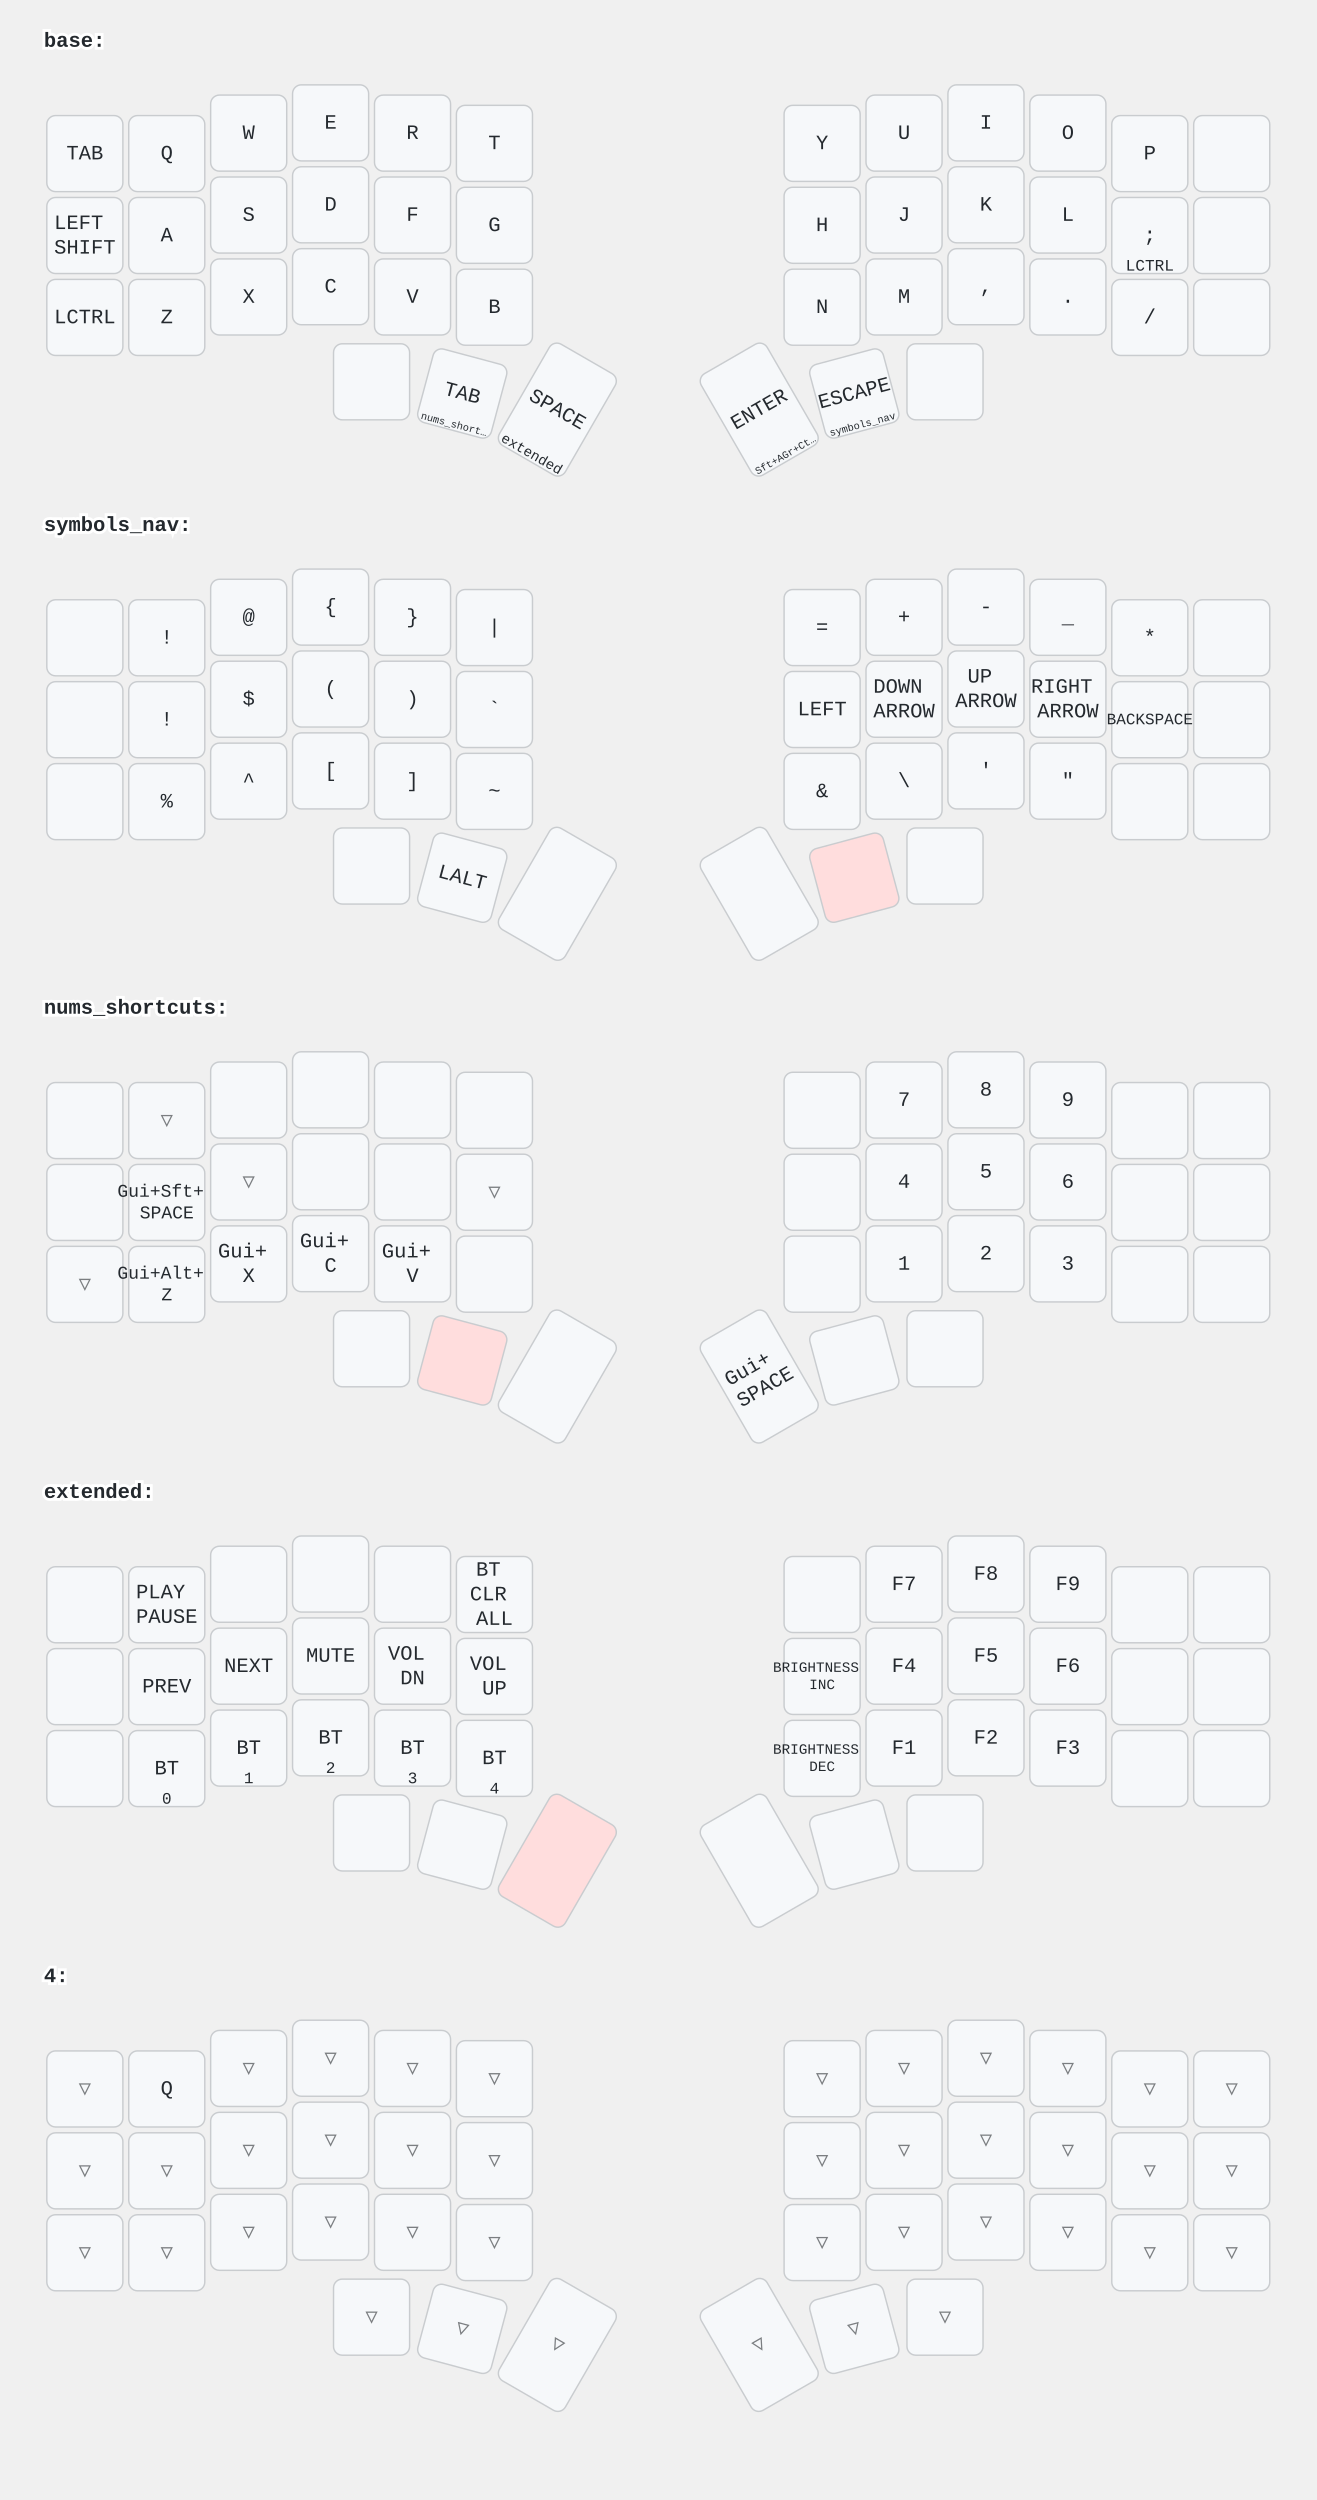
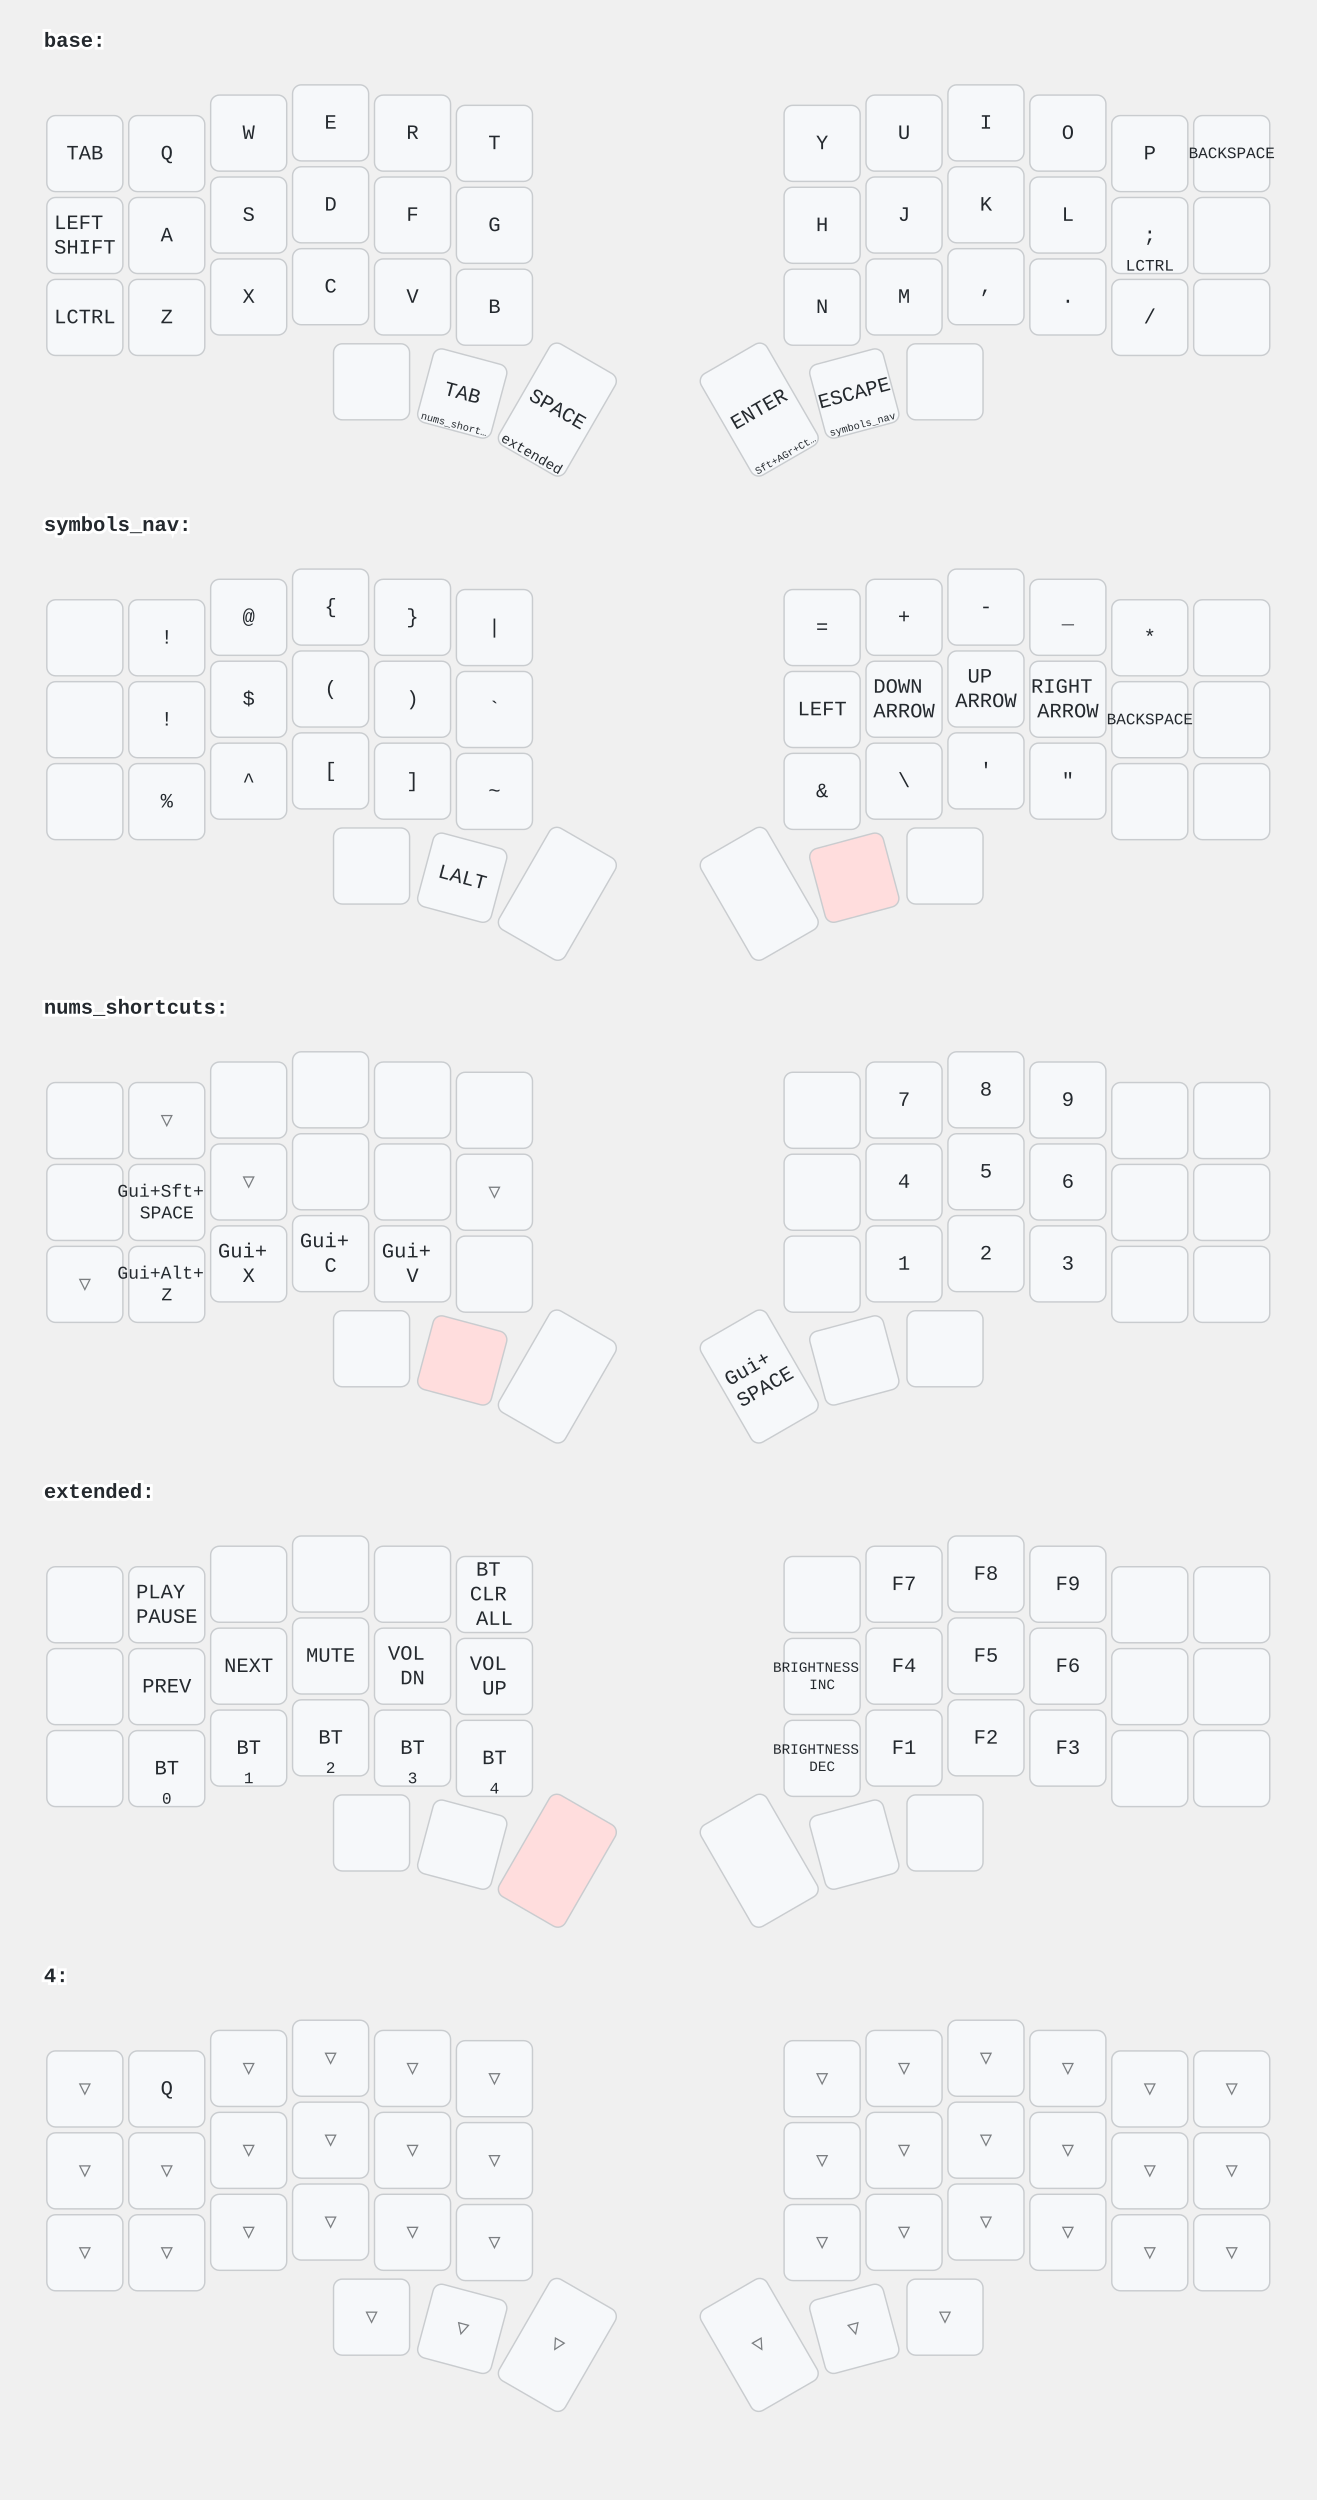
<svg xmlns="http://www.w3.org/2000/svg" width="900" height="1709" viewBox="0 0 900 1709" class="keymap">
  <style>/* inherit to force styles through use tags */
svg path {
    fill: inherit;
}

/* font and background color specifications */
svg.keymap {
    font-family: SFMono-Regular,Consolas,Liberation Mono,Menlo,monospace;
    font-size: 14px;
    font-kerning: normal;
    text-rendering: optimizeLegibility;
    fill: #24292e;
}

/* default key styling */
rect.key {
    fill: #f6f8fa;
}

rect.key, rect.combo {
    stroke: #c9cccf;
    stroke-width: 1;
}

/* default key side styling, only used is draw_key_sides is set */
rect.side {
    filter: brightness(90%);
}

/* color accent for combo boxes */
rect.combo, rect.combo-separate {
    fill: #cdf;
}

/* color accent for held keys */
rect.held, rect.combo.held {
    fill: #fdd;
}

/* color accent for ghost (optional) keys */
rect.ghost, rect.combo.ghost {
    stroke-dasharray: 4, 4;
    stroke-width: 2;
}

text {
    text-anchor: middle;
    dominant-baseline: middle;
}

/* styling for layer labels */
text.label {
    font-weight: bold;
    text-anchor: start;
    stroke: white;
    stroke-width: 4;
    paint-order: stroke;
}

/* styling for optional footer */
text.footer {
    text-anchor: end;
    dominant-baseline: auto;
    stroke: white;
    stroke-width: 4;
    paint-order: stroke;
}

/* styling for combo tap, and key hold/shifted label text */
text.combo, text.hold, text.shifted {
    font-size: 11px;
}

text.hold {
    text-anchor: middle;
    dominant-baseline: auto;
}

text.shifted {
    text-anchor: middle;
    dominant-baseline: hanging;
}

/* styling for hold/shifted label text in combo box */
text.combo.hold, text.combo.shifted {
    font-size: 8px;
}

/* lighter symbol for transparent keys */
text.trans {
    fill: #7b7e81;
}

/* styling for combo dendrons */
path.combo {
    stroke-width: 1;
    stroke: gray;
    fill: none;
}

/* Start Tabler Icons Cleanup */
/* cannot use height/width with glyphs */
.icon-tabler &gt; path {
    fill: inherit;
    stroke: inherit;
    stroke-width: 2;
}
/* hide tabler's default box */
.icon-tabler &gt; path[stroke="none"][fill="none"] {
    visibility: hidden;
}
/* End Tabler Icons Cleanup */
</style>
  <g transform="translate(30, 0)" class="layer-base">
    <text x="0" y="28" class="label">base:</text>
    <g transform="translate(0, 56)">
      <g transform="translate(28, 49)" class="key keypos-0">
        <rect rx="6" ry="6" x="-26" y="-26" width="52" height="52" class="key" />
        <text x="0" y="0" class="key tap">TAB</text>
      </g>
      <g transform="translate(84, 49)" class="key keypos-1">
        <rect rx="6" ry="6" x="-26" y="-26" width="52" height="52" class="key" />
        <text x="0" y="0" class="key tap">Q</text>
      </g>
      <g transform="translate(140, 35)" class="key keypos-2">
        <rect rx="6" ry="6" x="-26" y="-26" width="52" height="52" class="key" />
        <text x="0" y="0" class="key tap">W</text>
      </g>
      <g transform="translate(196, 28)" class="key keypos-3">
        <rect rx="6" ry="6" x="-26" y="-26" width="52" height="52" class="key" />
        <text x="0" y="0" class="key tap">E</text>
      </g>
      <g transform="translate(252, 35)" class="key keypos-4">
        <rect rx="6" ry="6" x="-26" y="-26" width="52" height="52" class="key" />
        <text x="0" y="0" class="key tap">R</text>
      </g>
      <g transform="translate(308, 42)" class="key keypos-5">
        <rect rx="6" ry="6" x="-26" y="-26" width="52" height="52" class="key" />
        <text x="0" y="0" class="key tap">T</text>
      </g>
      <g transform="translate(532, 42)" class="key keypos-6">
        <rect rx="6" ry="6" x="-26" y="-26" width="52" height="52" class="key" />
        <text x="0" y="0" class="key tap">Y</text>
      </g>
      <g transform="translate(588, 35)" class="key keypos-7">
        <rect rx="6" ry="6" x="-26" y="-26" width="52" height="52" class="key" />
        <text x="0" y="0" class="key tap">U</text>
      </g>
      <g transform="translate(644, 28)" class="key keypos-8">
        <rect rx="6" ry="6" x="-26" y="-26" width="52" height="52" class="key" />
        <text x="0" y="0" class="key tap">I</text>
      </g>
      <g transform="translate(700, 35)" class="key keypos-9">
        <rect rx="6" ry="6" x="-26" y="-26" width="52" height="52" class="key" />
        <text x="0" y="0" class="key tap">O</text>
      </g>
      <g transform="translate(756, 49)" class="key keypos-10">
        <rect rx="6" ry="6" x="-26" y="-26" width="52" height="52" class="key" />
        <text x="0" y="0" class="key tap">P</text>
      </g>
      <g transform="translate(812, 49)" class="key keypos-11">
        <rect rx="6" ry="6" x="-26" y="-26" width="52" height="52" class="key" />
+         <text x="0" y="0" class="key tap">
+           <tspan style="font-size: 78%">BACKSPACE</tspan>
+         </text>
      </g>
      <g transform="translate(28, 105)" class="key keypos-12">
        <rect rx="6" ry="6" x="-26" y="-26" width="52" height="52" class="key" />
        <text x="0" y="0" class="key tap">
          <tspan x="0" dy="-0.6em">LEFT</tspan>
          <tspan x="0" dy="1.2em">SHIFT</tspan>
        </text>
      </g>
      <g transform="translate(84, 105)" class="key keypos-13">
        <rect rx="6" ry="6" x="-26" y="-26" width="52" height="52" class="key" />
        <text x="0" y="0" class="key tap">A</text>
      </g>
      <g transform="translate(140, 91)" class="key keypos-14">
        <rect rx="6" ry="6" x="-26" y="-26" width="52" height="52" class="key" />
        <text x="0" y="0" class="key tap">S</text>
      </g>
      <g transform="translate(196, 84)" class="key keypos-15">
        <rect rx="6" ry="6" x="-26" y="-26" width="52" height="52" class="key" />
        <text x="0" y="0" class="key tap">D</text>
      </g>
      <g transform="translate(252, 91)" class="key keypos-16">
        <rect rx="6" ry="6" x="-26" y="-26" width="52" height="52" class="key" />
        <text x="0" y="0" class="key tap">F</text>
      </g>
      <g transform="translate(308, 98)" class="key keypos-17">
        <rect rx="6" ry="6" x="-26" y="-26" width="52" height="52" class="key" />
        <text x="0" y="0" class="key tap">G</text>
      </g>
      <g transform="translate(532, 98)" class="key keypos-18">
        <rect rx="6" ry="6" x="-26" y="-26" width="52" height="52" class="key" />
        <text x="0" y="0" class="key tap">H</text>
      </g>
      <g transform="translate(588, 91)" class="key keypos-19">
        <rect rx="6" ry="6" x="-26" y="-26" width="52" height="52" class="key" />
        <text x="0" y="0" class="key tap">J</text>
      </g>
      <g transform="translate(644, 84)" class="key keypos-20">
        <rect rx="6" ry="6" x="-26" y="-26" width="52" height="52" class="key" />
        <text x="0" y="0" class="key tap">K</text>
      </g>
      <g transform="translate(700, 91)" class="key keypos-21">
        <rect rx="6" ry="6" x="-26" y="-26" width="52" height="52" class="key" />
        <text x="0" y="0" class="key tap">L</text>
      </g>
      <g transform="translate(756, 105)" class="key keypos-22">
        <rect rx="6" ry="6" x="-26" y="-26" width="52" height="52" class="key" />
        <text x="0" y="0" class="key tap">;</text>
        <text x="0" y="24" class="key hold">LCTRL</text>
      </g>
      <g transform="translate(812, 105)" class="key keypos-23">
        <rect rx="6" ry="6" x="-26" y="-26" width="52" height="52" class="key" />
      </g>
      <g transform="translate(28, 161)" class="key keypos-24">
        <rect rx="6" ry="6" x="-26" y="-26" width="52" height="52" class="key" />
        <text x="0" y="0" class="key tap">LCTRL</text>
      </g>
      <g transform="translate(84, 161)" class="key keypos-25">
        <rect rx="6" ry="6" x="-26" y="-26" width="52" height="52" class="key" />
        <text x="0" y="0" class="key tap">Z</text>
      </g>
      <g transform="translate(140, 147)" class="key keypos-26">
        <rect rx="6" ry="6" x="-26" y="-26" width="52" height="52" class="key" />
        <text x="0" y="0" class="key tap">X</text>
      </g>
      <g transform="translate(196, 140)" class="key keypos-27">
        <rect rx="6" ry="6" x="-26" y="-26" width="52" height="52" class="key" />
        <text x="0" y="0" class="key tap">C</text>
      </g>
      <g transform="translate(252, 147)" class="key keypos-28">
        <rect rx="6" ry="6" x="-26" y="-26" width="52" height="52" class="key" />
        <text x="0" y="0" class="key tap">V</text>
      </g>
      <g transform="translate(308, 154)" class="key keypos-29">
        <rect rx="6" ry="6" x="-26" y="-26" width="52" height="52" class="key" />
        <text x="0" y="0" class="key tap">B</text>
      </g>
      <g transform="translate(532, 154)" class="key keypos-30">
        <rect rx="6" ry="6" x="-26" y="-26" width="52" height="52" class="key" />
        <text x="0" y="0" class="key tap">N</text>
      </g>
      <g transform="translate(588, 147)" class="key keypos-31">
        <rect rx="6" ry="6" x="-26" y="-26" width="52" height="52" class="key" />
        <text x="0" y="0" class="key tap">M</text>
      </g>
      <g transform="translate(644, 140)" class="key keypos-32">
        <rect rx="6" ry="6" x="-26" y="-26" width="52" height="52" class="key" />
        <text x="0" y="0" class="key tap">,</text>
      </g>
      <g transform="translate(700, 147)" class="key keypos-33">
        <rect rx="6" ry="6" x="-26" y="-26" width="52" height="52" class="key" />
        <text x="0" y="0" class="key tap">.</text>
      </g>
      <g transform="translate(756, 161)" class="key keypos-34">
        <rect rx="6" ry="6" x="-26" y="-26" width="52" height="52" class="key" />
        <text x="0" y="0" class="key tap">/</text>
      </g>
      <g transform="translate(812, 161)" class="key keypos-35">
        <rect rx="6" ry="6" x="-26" y="-26" width="52" height="52" class="key" />
      </g>
      <g transform="translate(224, 205)" class="key keypos-36">
        <rect rx="6" ry="6" x="-26" y="-26" width="52" height="52" class="key" />
      </g>
      <g transform="translate(286, 213) rotate(15.0)" class="key keypos-37">
        <rect rx="6" ry="6" x="-26" y="-26" width="52" height="52" class="key" />
        <text x="0" y="0" class="key tap">TAB</text>
        <text x="0" y="24" class="key hold">
          <tspan style="font-size: 64%">nums_short…</tspan>
        </text>
      </g>
      <g transform="translate(351, 224) rotate(30.0)" class="key keypos-38">
        <rect rx="6" ry="6" x="-26" y="-40" width="52" height="80" class="key" />
        <text x="0" y="0" class="key tap">SPACE</text>
        <text x="0" y="38" class="key hold">
          <tspan style="font-size: 88%">extended</tspan>
        </text>
      </g>
      <g transform="translate(489, 224) rotate(-30.0)" class="key keypos-39">
        <rect rx="6" ry="6" x="-26" y="-40" width="52" height="80" class="key" />
        <text x="0" y="0" class="key tap">ENTER</text>
        <text x="0" y="38" class="key hold">
          <tspan style="font-size: 64%">Sft+AGr+Ct…</tspan>
        </text>
      </g>
      <g transform="translate(554, 213) rotate(-15.0)" class="key keypos-40">
        <rect rx="6" ry="6" x="-26" y="-26" width="52" height="52" class="key" />
        <text x="0" y="0" class="key tap">ESCAPE</text>
        <text x="0" y="24" class="key hold">
          <tspan style="font-size: 64%">symbols_nav</tspan>
        </text>
      </g>
      <g transform="translate(616, 205)" class="key keypos-41">
        <rect rx="6" ry="6" x="-26" y="-26" width="52" height="52" class="key" />
      </g>
    </g>
  </g>
  <g transform="translate(30, 331)" class="layer-symbols_nav">
    <text x="0" y="28" class="label">symbols_nav:</text>
    <g transform="translate(0, 56)">
      <g transform="translate(28, 49)" class="key keypos-0">
        <rect rx="6" ry="6" x="-26" y="-26" width="52" height="52" class="key" />
      </g>
      <g transform="translate(84, 49)" class="key keypos-1">
        <rect rx="6" ry="6" x="-26" y="-26" width="52" height="52" class="key" />
        <text x="0" y="0" class="key tap">!</text>
      </g>
      <g transform="translate(140, 35)" class="key keypos-2">
        <rect rx="6" ry="6" x="-26" y="-26" width="52" height="52" class="key" />
        <text x="0" y="0" class="key tap">@</text>
      </g>
      <g transform="translate(196, 28)" class="key keypos-3">
        <rect rx="6" ry="6" x="-26" y="-26" width="52" height="52" class="key" />
        <text x="0" y="0" class="key tap">{</text>
      </g>
      <g transform="translate(252, 35)" class="key keypos-4">
        <rect rx="6" ry="6" x="-26" y="-26" width="52" height="52" class="key" />
        <text x="0" y="0" class="key tap">}</text>
      </g>
      <g transform="translate(308, 42)" class="key keypos-5">
        <rect rx="6" ry="6" x="-26" y="-26" width="52" height="52" class="key" />
        <text x="0" y="0" class="key tap">|</text>
      </g>
      <g transform="translate(532, 42)" class="key keypos-6">
        <rect rx="6" ry="6" x="-26" y="-26" width="52" height="52" class="key" />
        <text x="0" y="0" class="key tap">=</text>
      </g>
      <g transform="translate(588, 35)" class="key keypos-7">
        <rect rx="6" ry="6" x="-26" y="-26" width="52" height="52" class="key" />
        <text x="0" y="0" class="key tap">+</text>
      </g>
      <g transform="translate(644, 28)" class="key keypos-8">
        <rect rx="6" ry="6" x="-26" y="-26" width="52" height="52" class="key" />
        <text x="0" y="0" class="key tap">-</text>
      </g>
      <g transform="translate(700, 35)" class="key keypos-9">
        <rect rx="6" ry="6" x="-26" y="-26" width="52" height="52" class="key" />
        <text x="0" y="0" class="key tap">_</text>
      </g>
      <g transform="translate(756, 49)" class="key keypos-10">
        <rect rx="6" ry="6" x="-26" y="-26" width="52" height="52" class="key" />
        <text x="0" y="0" class="key tap">*</text>
      </g>
      <g transform="translate(812, 49)" class="key keypos-11">
        <rect rx="6" ry="6" x="-26" y="-26" width="52" height="52" class="key" />
      </g>
      <g transform="translate(28, 105)" class="key keypos-12">
        <rect rx="6" ry="6" x="-26" y="-26" width="52" height="52" class="key" />
      </g>
      <g transform="translate(84, 105)" class="key keypos-13">
        <rect rx="6" ry="6" x="-26" y="-26" width="52" height="52" class="key" />
        <text x="0" y="0" class="key tap">!</text>
      </g>
      <g transform="translate(140, 91)" class="key keypos-14">
        <rect rx="6" ry="6" x="-26" y="-26" width="52" height="52" class="key" />
        <text x="0" y="0" class="key tap">$</text>
      </g>
      <g transform="translate(196, 84)" class="key keypos-15">
        <rect rx="6" ry="6" x="-26" y="-26" width="52" height="52" class="key" />
        <text x="0" y="0" class="key tap">(</text>
      </g>
      <g transform="translate(252, 91)" class="key keypos-16">
        <rect rx="6" ry="6" x="-26" y="-26" width="52" height="52" class="key" />
        <text x="0" y="0" class="key tap">)</text>
      </g>
      <g transform="translate(308, 98)" class="key keypos-17">
        <rect rx="6" ry="6" x="-26" y="-26" width="52" height="52" class="key" />
        <text x="0" y="0" class="key tap">`</text>
      </g>
      <g transform="translate(532, 98)" class="key keypos-18">
        <rect rx="6" ry="6" x="-26" y="-26" width="52" height="52" class="key" />
        <text x="0" y="0" class="key tap">LEFT</text>
      </g>
      <g transform="translate(588, 91)" class="key keypos-19">
        <rect rx="6" ry="6" x="-26" y="-26" width="52" height="52" class="key" />
        <text x="0" y="0" class="key tap">
          <tspan x="0" dy="-0.6em">DOWN</tspan>
          <tspan x="0" dy="1.2em">ARROW</tspan>
        </text>
      </g>
      <g transform="translate(644, 84)" class="key keypos-20">
        <rect rx="6" ry="6" x="-26" y="-26" width="52" height="52" class="key" />
        <text x="0" y="0" class="key tap">
          <tspan x="0" dy="-0.6em">UP</tspan>
          <tspan x="0" dy="1.2em">ARROW</tspan>
        </text>
      </g>
      <g transform="translate(700, 91)" class="key keypos-21">
        <rect rx="6" ry="6" x="-26" y="-26" width="52" height="52" class="key" />
        <text x="0" y="0" class="key tap">
          <tspan x="0" dy="-0.6em">RIGHT</tspan>
          <tspan x="0" dy="1.2em">ARROW</tspan>
        </text>
      </g>
      <g transform="translate(756, 105)" class="key keypos-22">
        <rect rx="6" ry="6" x="-26" y="-26" width="52" height="52" class="key" />
        <text x="0" y="0" class="key tap">
          <tspan style="font-size: 78%">BACKSPACE</tspan>
        </text>
      </g>
      <g transform="translate(812, 105)" class="key keypos-23">
        <rect rx="6" ry="6" x="-26" y="-26" width="52" height="52" class="key" />
      </g>
      <g transform="translate(28, 161)" class="key keypos-24">
        <rect rx="6" ry="6" x="-26" y="-26" width="52" height="52" class="key" />
      </g>
      <g transform="translate(84, 161)" class="key keypos-25">
        <rect rx="6" ry="6" x="-26" y="-26" width="52" height="52" class="key" />
        <text x="0" y="0" class="key tap">%</text>
      </g>
      <g transform="translate(140, 147)" class="key keypos-26">
        <rect rx="6" ry="6" x="-26" y="-26" width="52" height="52" class="key" />
        <text x="0" y="0" class="key tap">^</text>
      </g>
      <g transform="translate(196, 140)" class="key keypos-27">
        <rect rx="6" ry="6" x="-26" y="-26" width="52" height="52" class="key" />
        <text x="0" y="0" class="key tap">[</text>
      </g>
      <g transform="translate(252, 147)" class="key keypos-28">
        <rect rx="6" ry="6" x="-26" y="-26" width="52" height="52" class="key" />
        <text x="0" y="0" class="key tap">]</text>
      </g>
      <g transform="translate(308, 154)" class="key keypos-29">
        <rect rx="6" ry="6" x="-26" y="-26" width="52" height="52" class="key" />
        <text x="0" y="0" class="key tap">~</text>
      </g>
      <g transform="translate(532, 154)" class="key keypos-30">
        <rect rx="6" ry="6" x="-26" y="-26" width="52" height="52" class="key" />
        <text x="0" y="0" class="key tap">&amp;</text>
      </g>
      <g transform="translate(588, 147)" class="key keypos-31">
        <rect rx="6" ry="6" x="-26" y="-26" width="52" height="52" class="key" />
        <text x="0" y="0" class="key tap">\</text>
      </g>
      <g transform="translate(644, 140)" class="key keypos-32">
        <rect rx="6" ry="6" x="-26" y="-26" width="52" height="52" class="key" />
        <text x="0" y="0" class="key tap">'</text>
      </g>
      <g transform="translate(700, 147)" class="key keypos-33">
        <rect rx="6" ry="6" x="-26" y="-26" width="52" height="52" class="key" />
        <text x="0" y="0" class="key tap">"</text>
      </g>
      <g transform="translate(756, 161)" class="key keypos-34">
        <rect rx="6" ry="6" x="-26" y="-26" width="52" height="52" class="key" />
      </g>
      <g transform="translate(812, 161)" class="key keypos-35">
        <rect rx="6" ry="6" x="-26" y="-26" width="52" height="52" class="key" />
      </g>
      <g transform="translate(224, 205)" class="key keypos-36">
        <rect rx="6" ry="6" x="-26" y="-26" width="52" height="52" class="key" />
      </g>
      <g transform="translate(286, 213) rotate(15.0)" class="key keypos-37">
        <rect rx="6" ry="6" x="-26" y="-26" width="52" height="52" class="key" />
        <text x="0" y="0" class="key tap">LALT</text>
      </g>
      <g transform="translate(351, 224) rotate(30.0)" class="key keypos-38">
        <rect rx="6" ry="6" x="-26" y="-40" width="52" height="80" class="key" />
      </g>
      <g transform="translate(489, 224) rotate(-30.0)" class="key keypos-39">
        <rect rx="6" ry="6" x="-26" y="-40" width="52" height="80" class="key" />
      </g>
      <g transform="translate(554, 213) rotate(-15.0)" class="key held keypos-40">
        <rect rx="6" ry="6" x="-26" y="-26" width="52" height="52" class="key held" />
      </g>
      <g transform="translate(616, 205)" class="key keypos-41">
        <rect rx="6" ry="6" x="-26" y="-26" width="52" height="52" class="key" />
      </g>
    </g>
  </g>
  <g transform="translate(30, 661)" class="layer-nums_shortcuts">
    <text x="0" y="28" class="label">nums_shortcuts:</text>
    <g transform="translate(0, 56)">
      <g transform="translate(28, 49)" class="key keypos-0">
        <rect rx="6" ry="6" x="-26" y="-26" width="52" height="52" class="key" />
      </g>
      <g transform="translate(84, 49)" class="key trans keypos-1">
        <rect rx="6" ry="6" x="-26" y="-26" width="52" height="52" class="key trans" />
        <text x="0" y="0" class="key trans tap">▽</text>
      </g>
      <g transform="translate(140, 35)" class="key keypos-2">
        <rect rx="6" ry="6" x="-26" y="-26" width="52" height="52" class="key" />
      </g>
      <g transform="translate(196, 28)" class="key keypos-3">
        <rect rx="6" ry="6" x="-26" y="-26" width="52" height="52" class="key" />
      </g>
      <g transform="translate(252, 35)" class="key keypos-4">
        <rect rx="6" ry="6" x="-26" y="-26" width="52" height="52" class="key" />
      </g>
      <g transform="translate(308, 42)" class="key keypos-5">
        <rect rx="6" ry="6" x="-26" y="-26" width="52" height="52" class="key" />
      </g>
      <g transform="translate(532, 42)" class="key keypos-6">
        <rect rx="6" ry="6" x="-26" y="-26" width="52" height="52" class="key" />
      </g>
      <g transform="translate(588, 35)" class="key keypos-7">
        <rect rx="6" ry="6" x="-26" y="-26" width="52" height="52" class="key" />
        <text x="0" y="0" class="key tap">7</text>
      </g>
      <g transform="translate(644, 28)" class="key keypos-8">
        <rect rx="6" ry="6" x="-26" y="-26" width="52" height="52" class="key" />
        <text x="0" y="0" class="key tap">8</text>
      </g>
      <g transform="translate(700, 35)" class="key keypos-9">
        <rect rx="6" ry="6" x="-26" y="-26" width="52" height="52" class="key" />
        <text x="0" y="0" class="key tap">9</text>
      </g>
      <g transform="translate(756, 49)" class="key keypos-10">
        <rect rx="6" ry="6" x="-26" y="-26" width="52" height="52" class="key" />
      </g>
      <g transform="translate(812, 49)" class="key keypos-11">
        <rect rx="6" ry="6" x="-26" y="-26" width="52" height="52" class="key" />
      </g>
      <g transform="translate(28, 105)" class="key keypos-12">
        <rect rx="6" ry="6" x="-26" y="-26" width="52" height="52" class="key" />
      </g>
      <g transform="translate(84, 105)" class="key keypos-13">
        <rect rx="6" ry="6" x="-26" y="-26" width="52" height="52" class="key" />
        <text x="0" y="0" class="key tap">
          <tspan x="0" dy="-0.6em" style="font-size: 88%">Gui+Sft+</tspan>
          <tspan x="0" dy="1.2em" style="font-size: 88%">SPACE</tspan>
        </text>
      </g>
      <g transform="translate(140, 91)" class="key trans keypos-14">
        <rect rx="6" ry="6" x="-26" y="-26" width="52" height="52" class="key trans" />
        <text x="0" y="0" class="key trans tap">▽</text>
      </g>
      <g transform="translate(196, 84)" class="key keypos-15">
        <rect rx="6" ry="6" x="-26" y="-26" width="52" height="52" class="key" />
      </g>
      <g transform="translate(252, 91)" class="key keypos-16">
        <rect rx="6" ry="6" x="-26" y="-26" width="52" height="52" class="key" />
      </g>
      <g transform="translate(308, 98)" class="key trans keypos-17">
        <rect rx="6" ry="6" x="-26" y="-26" width="52" height="52" class="key trans" />
        <text x="0" y="0" class="key trans tap">▽</text>
      </g>
      <g transform="translate(532, 98)" class="key keypos-18">
        <rect rx="6" ry="6" x="-26" y="-26" width="52" height="52" class="key" />
      </g>
      <g transform="translate(588, 91)" class="key keypos-19">
        <rect rx="6" ry="6" x="-26" y="-26" width="52" height="52" class="key" />
        <text x="0" y="0" class="key tap">4</text>
      </g>
      <g transform="translate(644, 84)" class="key keypos-20">
        <rect rx="6" ry="6" x="-26" y="-26" width="52" height="52" class="key" />
        <text x="0" y="0" class="key tap">5</text>
      </g>
      <g transform="translate(700, 91)" class="key keypos-21">
        <rect rx="6" ry="6" x="-26" y="-26" width="52" height="52" class="key" />
        <text x="0" y="0" class="key tap">6</text>
      </g>
      <g transform="translate(756, 105)" class="key keypos-22">
        <rect rx="6" ry="6" x="-26" y="-26" width="52" height="52" class="key" />
      </g>
      <g transform="translate(812, 105)" class="key keypos-23">
        <rect rx="6" ry="6" x="-26" y="-26" width="52" height="52" class="key" />
      </g>
      <g transform="translate(28, 161)" class="key trans keypos-24">
        <rect rx="6" ry="6" x="-26" y="-26" width="52" height="52" class="key trans" />
        <text x="0" y="0" class="key trans tap">▽</text>
      </g>
      <g transform="translate(84, 161)" class="key keypos-25">
        <rect rx="6" ry="6" x="-26" y="-26" width="52" height="52" class="key" />
        <text x="0" y="0" class="key tap">
          <tspan x="0" dy="-0.6em" style="font-size: 88%">Gui+Alt+</tspan>
          <tspan x="0" dy="1.2em" style="font-size: 88%">Z</tspan>
        </text>
      </g>
      <g transform="translate(140, 147)" class="key keypos-26">
        <rect rx="6" ry="6" x="-26" y="-26" width="52" height="52" class="key" />
        <text x="0" y="0" class="key tap">
          <tspan x="0" dy="-0.6em">Gui+</tspan>
          <tspan x="0" dy="1.2em">X</tspan>
        </text>
      </g>
      <g transform="translate(196, 140)" class="key keypos-27">
        <rect rx="6" ry="6" x="-26" y="-26" width="52" height="52" class="key" />
        <text x="0" y="0" class="key tap">
          <tspan x="0" dy="-0.6em">Gui+</tspan>
          <tspan x="0" dy="1.2em">C</tspan>
        </text>
      </g>
      <g transform="translate(252, 147)" class="key keypos-28">
        <rect rx="6" ry="6" x="-26" y="-26" width="52" height="52" class="key" />
        <text x="0" y="0" class="key tap">
          <tspan x="0" dy="-0.6em">Gui+</tspan>
          <tspan x="0" dy="1.2em">V</tspan>
        </text>
      </g>
      <g transform="translate(308, 154)" class="key keypos-29">
        <rect rx="6" ry="6" x="-26" y="-26" width="52" height="52" class="key" />
      </g>
      <g transform="translate(532, 154)" class="key keypos-30">
        <rect rx="6" ry="6" x="-26" y="-26" width="52" height="52" class="key" />
      </g>
      <g transform="translate(588, 147)" class="key keypos-31">
        <rect rx="6" ry="6" x="-26" y="-26" width="52" height="52" class="key" />
        <text x="0" y="0" class="key tap">1</text>
      </g>
      <g transform="translate(644, 140)" class="key keypos-32">
        <rect rx="6" ry="6" x="-26" y="-26" width="52" height="52" class="key" />
        <text x="0" y="0" class="key tap">2</text>
      </g>
      <g transform="translate(700, 147)" class="key keypos-33">
        <rect rx="6" ry="6" x="-26" y="-26" width="52" height="52" class="key" />
        <text x="0" y="0" class="key tap">3</text>
      </g>
      <g transform="translate(756, 161)" class="key keypos-34">
        <rect rx="6" ry="6" x="-26" y="-26" width="52" height="52" class="key" />
      </g>
      <g transform="translate(812, 161)" class="key keypos-35">
        <rect rx="6" ry="6" x="-26" y="-26" width="52" height="52" class="key" />
      </g>
      <g transform="translate(224, 205)" class="key keypos-36">
        <rect rx="6" ry="6" x="-26" y="-26" width="52" height="52" class="key" />
      </g>
      <g transform="translate(286, 213) rotate(15.0)" class="key held keypos-37">
        <rect rx="6" ry="6" x="-26" y="-26" width="52" height="52" class="key held" />
      </g>
      <g transform="translate(351, 224) rotate(30.0)" class="key keypos-38">
        <rect rx="6" ry="6" x="-26" y="-40" width="52" height="80" class="key" />
      </g>
      <g transform="translate(489, 224) rotate(-30.0)" class="key keypos-39">
        <rect rx="6" ry="6" x="-26" y="-40" width="52" height="80" class="key" />
        <text x="0" y="0" class="key tap">
          <tspan x="0" dy="-0.6em">Gui+</tspan>
          <tspan x="0" dy="1.2em">SPACE</tspan>
        </text>
      </g>
      <g transform="translate(554, 213) rotate(-15.0)" class="key keypos-40">
        <rect rx="6" ry="6" x="-26" y="-26" width="52" height="52" class="key" />
      </g>
      <g transform="translate(616, 205)" class="key keypos-41">
        <rect rx="6" ry="6" x="-26" y="-26" width="52" height="52" class="key" />
      </g>
    </g>
  </g>
  <g transform="translate(30, 992)" class="layer-extended">
    <text x="0" y="28" class="label">extended:</text>
    <g transform="translate(0, 56)">
      <g transform="translate(28, 49)" class="key keypos-0">
        <rect rx="6" ry="6" x="-26" y="-26" width="52" height="52" class="key" />
      </g>
      <g transform="translate(84, 49)" class="key keypos-1">
        <rect rx="6" ry="6" x="-26" y="-26" width="52" height="52" class="key" />
        <text x="0" y="0" class="key tap">
          <tspan x="0" dy="-0.6em">PLAY</tspan>
          <tspan x="0" dy="1.2em">PAUSE</tspan>
        </text>
      </g>
      <g transform="translate(140, 35)" class="key keypos-2">
        <rect rx="6" ry="6" x="-26" y="-26" width="52" height="52" class="key" />
      </g>
      <g transform="translate(196, 28)" class="key keypos-3">
        <rect rx="6" ry="6" x="-26" y="-26" width="52" height="52" class="key" />
      </g>
      <g transform="translate(252, 35)" class="key keypos-4">
        <rect rx="6" ry="6" x="-26" y="-26" width="52" height="52" class="key" />
      </g>
      <g transform="translate(308, 42)" class="key keypos-5">
        <rect rx="6" ry="6" x="-26" y="-26" width="52" height="52" class="key" />
        <text x="0" y="0" class="key tap">
          <tspan x="0" dy="-1.2em">BT</tspan>
          <tspan x="0" dy="1.2em">CLR</tspan>
          <tspan x="0" dy="1.2em">ALL</tspan>
        </text>
      </g>
      <g transform="translate(532, 42)" class="key keypos-6">
        <rect rx="6" ry="6" x="-26" y="-26" width="52" height="52" class="key" />
      </g>
      <g transform="translate(588, 35)" class="key keypos-7">
        <rect rx="6" ry="6" x="-26" y="-26" width="52" height="52" class="key" />
        <text x="0" y="0" class="key tap">F7</text>
      </g>
      <g transform="translate(644, 28)" class="key keypos-8">
        <rect rx="6" ry="6" x="-26" y="-26" width="52" height="52" class="key" />
        <text x="0" y="0" class="key tap">F8</text>
      </g>
      <g transform="translate(700, 35)" class="key keypos-9">
        <rect rx="6" ry="6" x="-26" y="-26" width="52" height="52" class="key" />
        <text x="0" y="0" class="key tap">F9</text>
      </g>
      <g transform="translate(756, 49)" class="key keypos-10">
        <rect rx="6" ry="6" x="-26" y="-26" width="52" height="52" class="key" />
      </g>
      <g transform="translate(812, 49)" class="key keypos-11">
        <rect rx="6" ry="6" x="-26" y="-26" width="52" height="52" class="key" />
      </g>
      <g transform="translate(28, 105)" class="key keypos-12">
        <rect rx="6" ry="6" x="-26" y="-26" width="52" height="52" class="key" />
      </g>
      <g transform="translate(84, 105)" class="key keypos-13">
        <rect rx="6" ry="6" x="-26" y="-26" width="52" height="52" class="key" />
        <text x="0" y="0" class="key tap">PREV</text>
      </g>
      <g transform="translate(140, 91)" class="key keypos-14">
        <rect rx="6" ry="6" x="-26" y="-26" width="52" height="52" class="key" />
        <text x="0" y="0" class="key tap">NEXT</text>
      </g>
      <g transform="translate(196, 84)" class="key keypos-15">
        <rect rx="6" ry="6" x="-26" y="-26" width="52" height="52" class="key" />
        <text x="0" y="0" class="key tap">MUTE</text>
      </g>
      <g transform="translate(252, 91)" class="key keypos-16">
        <rect rx="6" ry="6" x="-26" y="-26" width="52" height="52" class="key" />
        <text x="0" y="0" class="key tap">
          <tspan x="0" dy="-0.6em">VOL</tspan>
          <tspan x="0" dy="1.2em">DN</tspan>
        </text>
      </g>
      <g transform="translate(308, 98)" class="key keypos-17">
        <rect rx="6" ry="6" x="-26" y="-26" width="52" height="52" class="key" />
        <text x="0" y="0" class="key tap">
          <tspan x="0" dy="-0.6em">VOL</tspan>
          <tspan x="0" dy="1.2em">UP</tspan>
        </text>
      </g>
      <g transform="translate(532, 98)" class="key keypos-18">
        <rect rx="6" ry="6" x="-26" y="-26" width="52" height="52" class="key" />
        <text x="0" y="0" class="key tap">
          <tspan x="0" dy="-0.6em" style="font-size: 70%">BRIGHTNESS</tspan>
          <tspan x="0" dy="1.2em" style="font-size: 70%">INC</tspan>
        </text>
      </g>
      <g transform="translate(588, 91)" class="key keypos-19">
        <rect rx="6" ry="6" x="-26" y="-26" width="52" height="52" class="key" />
        <text x="0" y="0" class="key tap">F4</text>
      </g>
      <g transform="translate(644, 84)" class="key keypos-20">
        <rect rx="6" ry="6" x="-26" y="-26" width="52" height="52" class="key" />
        <text x="0" y="0" class="key tap">F5</text>
      </g>
      <g transform="translate(700, 91)" class="key keypos-21">
        <rect rx="6" ry="6" x="-26" y="-26" width="52" height="52" class="key" />
        <text x="0" y="0" class="key tap">F6</text>
      </g>
      <g transform="translate(756, 105)" class="key keypos-22">
        <rect rx="6" ry="6" x="-26" y="-26" width="52" height="52" class="key" />
      </g>
      <g transform="translate(812, 105)" class="key keypos-23">
        <rect rx="6" ry="6" x="-26" y="-26" width="52" height="52" class="key" />
      </g>
      <g transform="translate(28, 161)" class="key keypos-24">
        <rect rx="6" ry="6" x="-26" y="-26" width="52" height="52" class="key" />
      </g>
      <g transform="translate(84, 161)" class="key keypos-25">
        <rect rx="6" ry="6" x="-26" y="-26" width="52" height="52" class="key" />
        <text x="0" y="0" class="key tap">BT</text>
        <text x="0" y="24" class="key hold">0</text>
      </g>
      <g transform="translate(140, 147)" class="key keypos-26">
        <rect rx="6" ry="6" x="-26" y="-26" width="52" height="52" class="key" />
        <text x="0" y="0" class="key tap">BT</text>
        <text x="0" y="24" class="key hold">1</text>
      </g>
      <g transform="translate(196, 140)" class="key keypos-27">
        <rect rx="6" ry="6" x="-26" y="-26" width="52" height="52" class="key" />
        <text x="0" y="0" class="key tap">BT</text>
        <text x="0" y="24" class="key hold">2</text>
      </g>
      <g transform="translate(252, 147)" class="key keypos-28">
        <rect rx="6" ry="6" x="-26" y="-26" width="52" height="52" class="key" />
        <text x="0" y="0" class="key tap">BT</text>
        <text x="0" y="24" class="key hold">3</text>
      </g>
      <g transform="translate(308, 154)" class="key keypos-29">
        <rect rx="6" ry="6" x="-26" y="-26" width="52" height="52" class="key" />
        <text x="0" y="0" class="key tap">BT</text>
        <text x="0" y="24" class="key hold">4</text>
      </g>
      <g transform="translate(532, 154)" class="key keypos-30">
        <rect rx="6" ry="6" x="-26" y="-26" width="52" height="52" class="key" />
        <text x="0" y="0" class="key tap">
          <tspan x="0" dy="-0.6em" style="font-size: 70%">BRIGHTNESS</tspan>
          <tspan x="0" dy="1.2em" style="font-size: 70%">DEC</tspan>
        </text>
      </g>
      <g transform="translate(588, 147)" class="key keypos-31">
        <rect rx="6" ry="6" x="-26" y="-26" width="52" height="52" class="key" />
        <text x="0" y="0" class="key tap">F1</text>
      </g>
      <g transform="translate(644, 140)" class="key keypos-32">
        <rect rx="6" ry="6" x="-26" y="-26" width="52" height="52" class="key" />
        <text x="0" y="0" class="key tap">F2</text>
      </g>
      <g transform="translate(700, 147)" class="key keypos-33">
        <rect rx="6" ry="6" x="-26" y="-26" width="52" height="52" class="key" />
        <text x="0" y="0" class="key tap">F3</text>
      </g>
      <g transform="translate(756, 161)" class="key keypos-34">
        <rect rx="6" ry="6" x="-26" y="-26" width="52" height="52" class="key" />
      </g>
      <g transform="translate(812, 161)" class="key keypos-35">
        <rect rx="6" ry="6" x="-26" y="-26" width="52" height="52" class="key" />
      </g>
      <g transform="translate(224, 205)" class="key keypos-36">
        <rect rx="6" ry="6" x="-26" y="-26" width="52" height="52" class="key" />
      </g>
      <g transform="translate(286, 213) rotate(15.0)" class="key keypos-37">
        <rect rx="6" ry="6" x="-26" y="-26" width="52" height="52" class="key" />
      </g>
      <g transform="translate(351, 224) rotate(30.0)" class="key held keypos-38">
        <rect rx="6" ry="6" x="-26" y="-40" width="52" height="80" class="key held" />
      </g>
      <g transform="translate(489, 224) rotate(-30.0)" class="key keypos-39">
        <rect rx="6" ry="6" x="-26" y="-40" width="52" height="80" class="key" />
      </g>
      <g transform="translate(554, 213) rotate(-15.0)" class="key keypos-40">
        <rect rx="6" ry="6" x="-26" y="-26" width="52" height="52" class="key" />
      </g>
      <g transform="translate(616, 205)" class="key keypos-41">
        <rect rx="6" ry="6" x="-26" y="-26" width="52" height="52" class="key" />
      </g>
    </g>
  </g>
  <g transform="translate(30, 1323)" class="layer-4">
    <text x="0" y="28" class="label">4:</text>
    <g transform="translate(0, 56)">
      <g transform="translate(28, 49)" class="key trans keypos-0">
        <rect rx="6" ry="6" x="-26" y="-26" width="52" height="52" class="key trans" />
        <text x="0" y="0" class="key trans tap">▽</text>
      </g>
      <g transform="translate(84, 49)" class="key keypos-1">
        <rect rx="6" ry="6" x="-26" y="-26" width="52" height="52" class="key" />
        <text x="0" y="0" class="key tap">Q</text>
      </g>
      <g transform="translate(140, 35)" class="key trans keypos-2">
        <rect rx="6" ry="6" x="-26" y="-26" width="52" height="52" class="key trans" />
        <text x="0" y="0" class="key trans tap">▽</text>
      </g>
      <g transform="translate(196, 28)" class="key trans keypos-3">
        <rect rx="6" ry="6" x="-26" y="-26" width="52" height="52" class="key trans" />
        <text x="0" y="0" class="key trans tap">▽</text>
      </g>
      <g transform="translate(252, 35)" class="key trans keypos-4">
        <rect rx="6" ry="6" x="-26" y="-26" width="52" height="52" class="key trans" />
        <text x="0" y="0" class="key trans tap">▽</text>
      </g>
      <g transform="translate(308, 42)" class="key trans keypos-5">
        <rect rx="6" ry="6" x="-26" y="-26" width="52" height="52" class="key trans" />
        <text x="0" y="0" class="key trans tap">▽</text>
      </g>
      <g transform="translate(532, 42)" class="key trans keypos-6">
        <rect rx="6" ry="6" x="-26" y="-26" width="52" height="52" class="key trans" />
        <text x="0" y="0" class="key trans tap">▽</text>
      </g>
      <g transform="translate(588, 35)" class="key trans keypos-7">
        <rect rx="6" ry="6" x="-26" y="-26" width="52" height="52" class="key trans" />
        <text x="0" y="0" class="key trans tap">▽</text>
      </g>
      <g transform="translate(644, 28)" class="key trans keypos-8">
        <rect rx="6" ry="6" x="-26" y="-26" width="52" height="52" class="key trans" />
        <text x="0" y="0" class="key trans tap">▽</text>
      </g>
      <g transform="translate(700, 35)" class="key trans keypos-9">
        <rect rx="6" ry="6" x="-26" y="-26" width="52" height="52" class="key trans" />
        <text x="0" y="0" class="key trans tap">▽</text>
      </g>
      <g transform="translate(756, 49)" class="key trans keypos-10">
        <rect rx="6" ry="6" x="-26" y="-26" width="52" height="52" class="key trans" />
        <text x="0" y="0" class="key trans tap">▽</text>
      </g>
      <g transform="translate(812, 49)" class="key trans keypos-11">
        <rect rx="6" ry="6" x="-26" y="-26" width="52" height="52" class="key trans" />
        <text x="0" y="0" class="key trans tap">▽</text>
      </g>
      <g transform="translate(28, 105)" class="key trans keypos-12">
        <rect rx="6" ry="6" x="-26" y="-26" width="52" height="52" class="key trans" />
        <text x="0" y="0" class="key trans tap">▽</text>
      </g>
      <g transform="translate(84, 105)" class="key trans keypos-13">
        <rect rx="6" ry="6" x="-26" y="-26" width="52" height="52" class="key trans" />
        <text x="0" y="0" class="key trans tap">▽</text>
      </g>
      <g transform="translate(140, 91)" class="key trans keypos-14">
        <rect rx="6" ry="6" x="-26" y="-26" width="52" height="52" class="key trans" />
        <text x="0" y="0" class="key trans tap">▽</text>
      </g>
      <g transform="translate(196, 84)" class="key trans keypos-15">
        <rect rx="6" ry="6" x="-26" y="-26" width="52" height="52" class="key trans" />
        <text x="0" y="0" class="key trans tap">▽</text>
      </g>
      <g transform="translate(252, 91)" class="key trans keypos-16">
        <rect rx="6" ry="6" x="-26" y="-26" width="52" height="52" class="key trans" />
        <text x="0" y="0" class="key trans tap">▽</text>
      </g>
      <g transform="translate(308, 98)" class="key trans keypos-17">
        <rect rx="6" ry="6" x="-26" y="-26" width="52" height="52" class="key trans" />
        <text x="0" y="0" class="key trans tap">▽</text>
      </g>
      <g transform="translate(532, 98)" class="key trans keypos-18">
        <rect rx="6" ry="6" x="-26" y="-26" width="52" height="52" class="key trans" />
        <text x="0" y="0" class="key trans tap">▽</text>
      </g>
      <g transform="translate(588, 91)" class="key trans keypos-19">
        <rect rx="6" ry="6" x="-26" y="-26" width="52" height="52" class="key trans" />
        <text x="0" y="0" class="key trans tap">▽</text>
      </g>
      <g transform="translate(644, 84)" class="key trans keypos-20">
        <rect rx="6" ry="6" x="-26" y="-26" width="52" height="52" class="key trans" />
        <text x="0" y="0" class="key trans tap">▽</text>
      </g>
      <g transform="translate(700, 91)" class="key trans keypos-21">
        <rect rx="6" ry="6" x="-26" y="-26" width="52" height="52" class="key trans" />
        <text x="0" y="0" class="key trans tap">▽</text>
      </g>
      <g transform="translate(756, 105)" class="key trans keypos-22">
        <rect rx="6" ry="6" x="-26" y="-26" width="52" height="52" class="key trans" />
        <text x="0" y="0" class="key trans tap">▽</text>
      </g>
      <g transform="translate(812, 105)" class="key trans keypos-23">
        <rect rx="6" ry="6" x="-26" y="-26" width="52" height="52" class="key trans" />
        <text x="0" y="0" class="key trans tap">▽</text>
      </g>
      <g transform="translate(28, 161)" class="key trans keypos-24">
        <rect rx="6" ry="6" x="-26" y="-26" width="52" height="52" class="key trans" />
        <text x="0" y="0" class="key trans tap">▽</text>
      </g>
      <g transform="translate(84, 161)" class="key trans keypos-25">
        <rect rx="6" ry="6" x="-26" y="-26" width="52" height="52" class="key trans" />
        <text x="0" y="0" class="key trans tap">▽</text>
      </g>
      <g transform="translate(140, 147)" class="key trans keypos-26">
        <rect rx="6" ry="6" x="-26" y="-26" width="52" height="52" class="key trans" />
        <text x="0" y="0" class="key trans tap">▽</text>
      </g>
      <g transform="translate(196, 140)" class="key trans keypos-27">
        <rect rx="6" ry="6" x="-26" y="-26" width="52" height="52" class="key trans" />
        <text x="0" y="0" class="key trans tap">▽</text>
      </g>
      <g transform="translate(252, 147)" class="key trans keypos-28">
        <rect rx="6" ry="6" x="-26" y="-26" width="52" height="52" class="key trans" />
        <text x="0" y="0" class="key trans tap">▽</text>
      </g>
      <g transform="translate(308, 154)" class="key trans keypos-29">
        <rect rx="6" ry="6" x="-26" y="-26" width="52" height="52" class="key trans" />
        <text x="0" y="0" class="key trans tap">▽</text>
      </g>
      <g transform="translate(532, 154)" class="key trans keypos-30">
        <rect rx="6" ry="6" x="-26" y="-26" width="52" height="52" class="key trans" />
        <text x="0" y="0" class="key trans tap">▽</text>
      </g>
      <g transform="translate(588, 147)" class="key trans keypos-31">
        <rect rx="6" ry="6" x="-26" y="-26" width="52" height="52" class="key trans" />
        <text x="0" y="0" class="key trans tap">▽</text>
      </g>
      <g transform="translate(644, 140)" class="key trans keypos-32">
        <rect rx="6" ry="6" x="-26" y="-26" width="52" height="52" class="key trans" />
        <text x="0" y="0" class="key trans tap">▽</text>
      </g>
      <g transform="translate(700, 147)" class="key trans keypos-33">
        <rect rx="6" ry="6" x="-26" y="-26" width="52" height="52" class="key trans" />
        <text x="0" y="0" class="key trans tap">▽</text>
      </g>
      <g transform="translate(756, 161)" class="key trans keypos-34">
        <rect rx="6" ry="6" x="-26" y="-26" width="52" height="52" class="key trans" />
        <text x="0" y="0" class="key trans tap">▽</text>
      </g>
      <g transform="translate(812, 161)" class="key trans keypos-35">
        <rect rx="6" ry="6" x="-26" y="-26" width="52" height="52" class="key trans" />
        <text x="0" y="0" class="key trans tap">▽</text>
      </g>
      <g transform="translate(224, 205)" class="key trans keypos-36">
        <rect rx="6" ry="6" x="-26" y="-26" width="52" height="52" class="key trans" />
        <text x="0" y="0" class="key trans tap">▽</text>
      </g>
      <g transform="translate(286, 213) rotate(15.0)" class="key trans keypos-37">
        <rect rx="6" ry="6" x="-26" y="-26" width="52" height="52" class="key trans" />
        <text x="0" y="0" class="key trans tap">▽</text>
      </g>
      <g transform="translate(351, 224) rotate(30.0)" class="key trans keypos-38">
        <rect rx="6" ry="6" x="-26" y="-40" width="52" height="80" class="key trans" />
        <text x="0" y="0" class="key trans tap">▽</text>
      </g>
      <g transform="translate(489, 224) rotate(-30.0)" class="key trans keypos-39">
        <rect rx="6" ry="6" x="-26" y="-40" width="52" height="80" class="key trans" />
        <text x="0" y="0" class="key trans tap">▽</text>
      </g>
      <g transform="translate(554, 213) rotate(-15.0)" class="key trans keypos-40">
        <rect rx="6" ry="6" x="-26" y="-26" width="52" height="52" class="key trans" />
        <text x="0" y="0" class="key trans tap">▽</text>
      </g>
      <g transform="translate(616, 205)" class="key trans keypos-41">
        <rect rx="6" ry="6" x="-26" y="-26" width="52" height="52" class="key trans" />
        <text x="0" y="0" class="key trans tap">▽</text>
      </g>
    </g>
  </g>
</svg>
